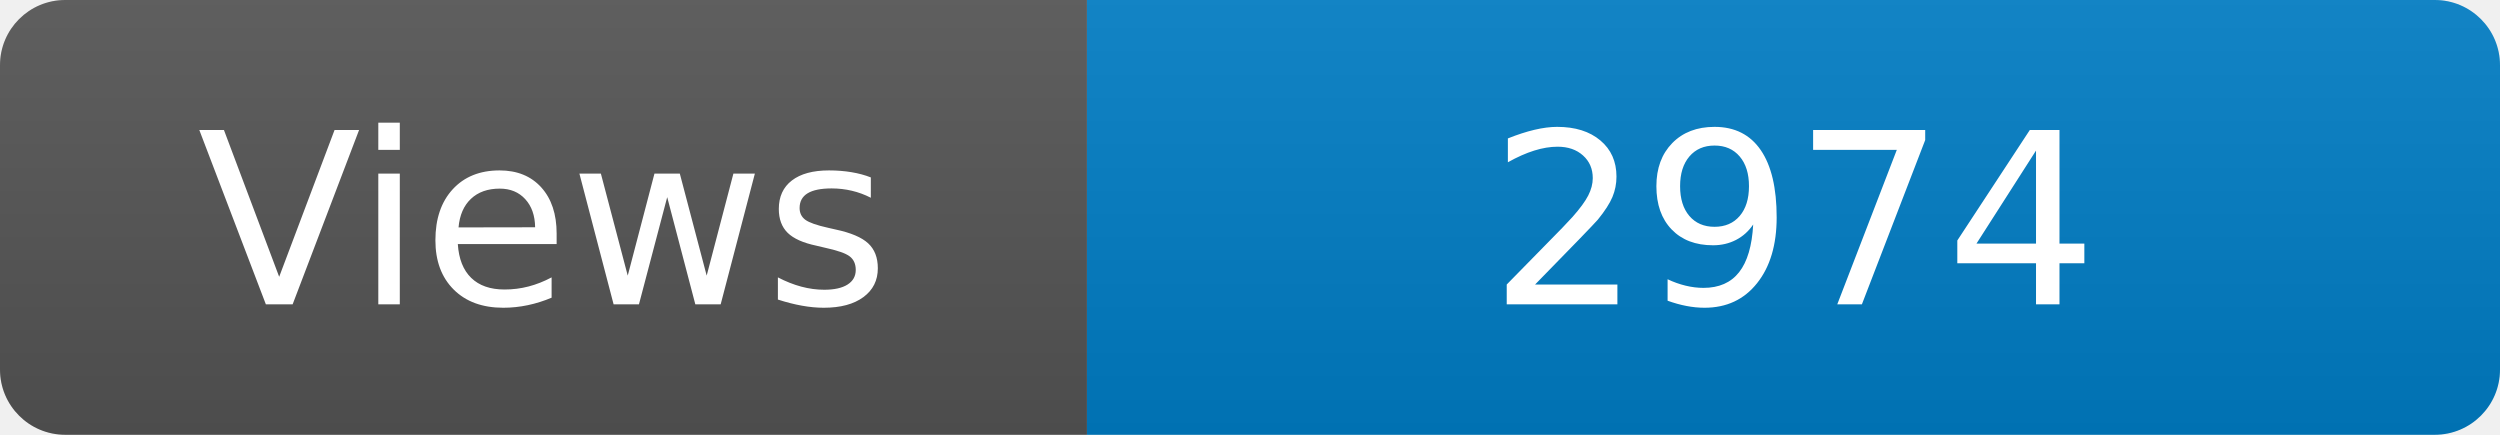
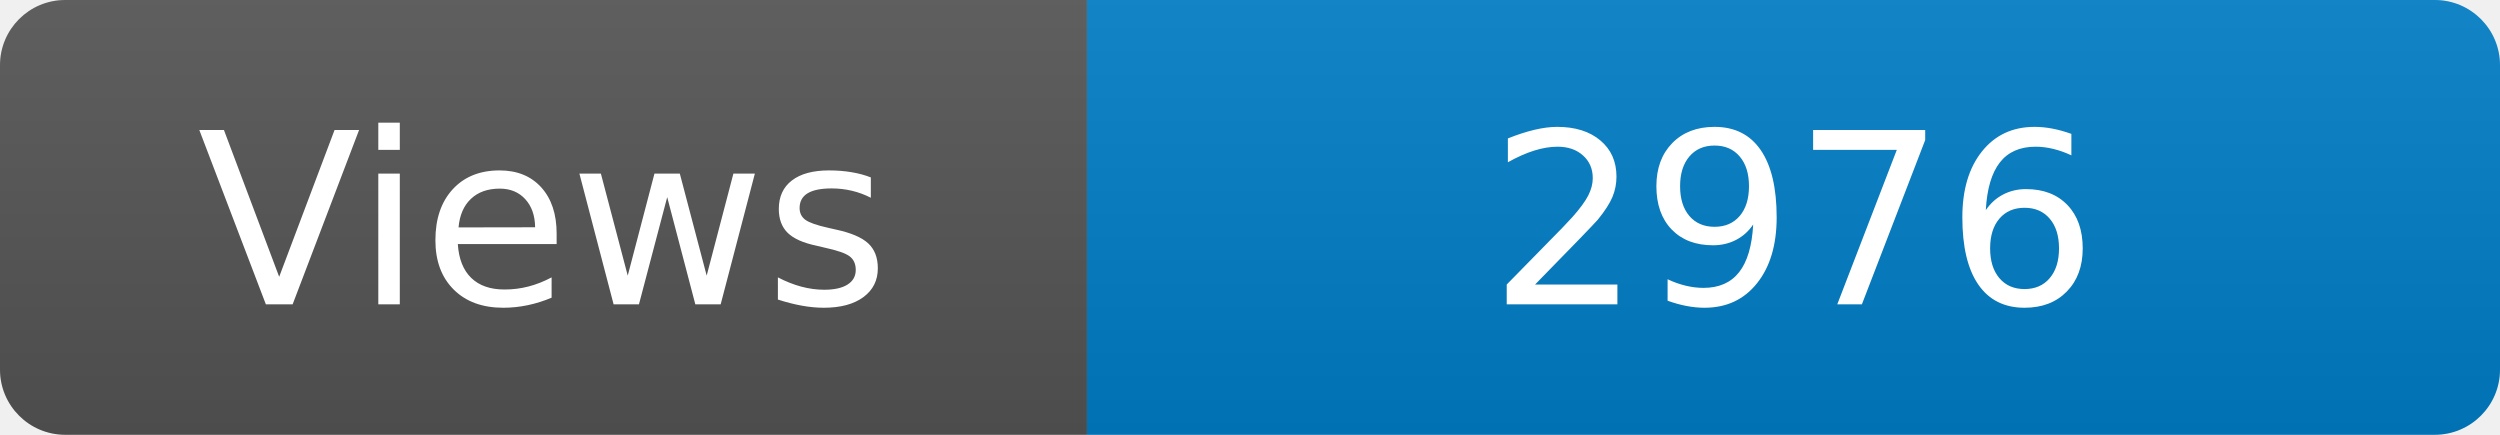
<svg xmlns="http://www.w3.org/2000/svg" width="115" height="20" role="img" aria-label="Maintained?: yes">
  <linearGradient id="s" x2="0" y2="100%">
    <stop offset="0" stop-color="#bbb" stop-opacity=".1" />
    <stop offset="1" stop-opacity=".1" />
  </linearGradient>
  <clipPath id="r">
    <rect width="115" height="20" rx="3" fill="#fff" />
  </clipPath>
  <g clip-path="url(#r)">
    <rect width="50" height="20" fill="#555" />
    <rect x="50" width="160" height="20" fill="#007ec6" />
    <rect width="115" height="20" fill="url(#s)" />
  </g>
  <g fill="#fff" text-anchor="middle" font-family="Verdana,Geneva,DejaVu Sans,sans-serif" font-size="110">
    <text x="250" y="140" transform="scale(.1)" fill="#fff">Views</text>
-     <text x="825" y="140" transform="scale(.1)" fill="#fff">2974</text>
+     <text x="825" y="140" transform="scale(.1)" fill="#fff">2976</text>
  </g>
</svg>
